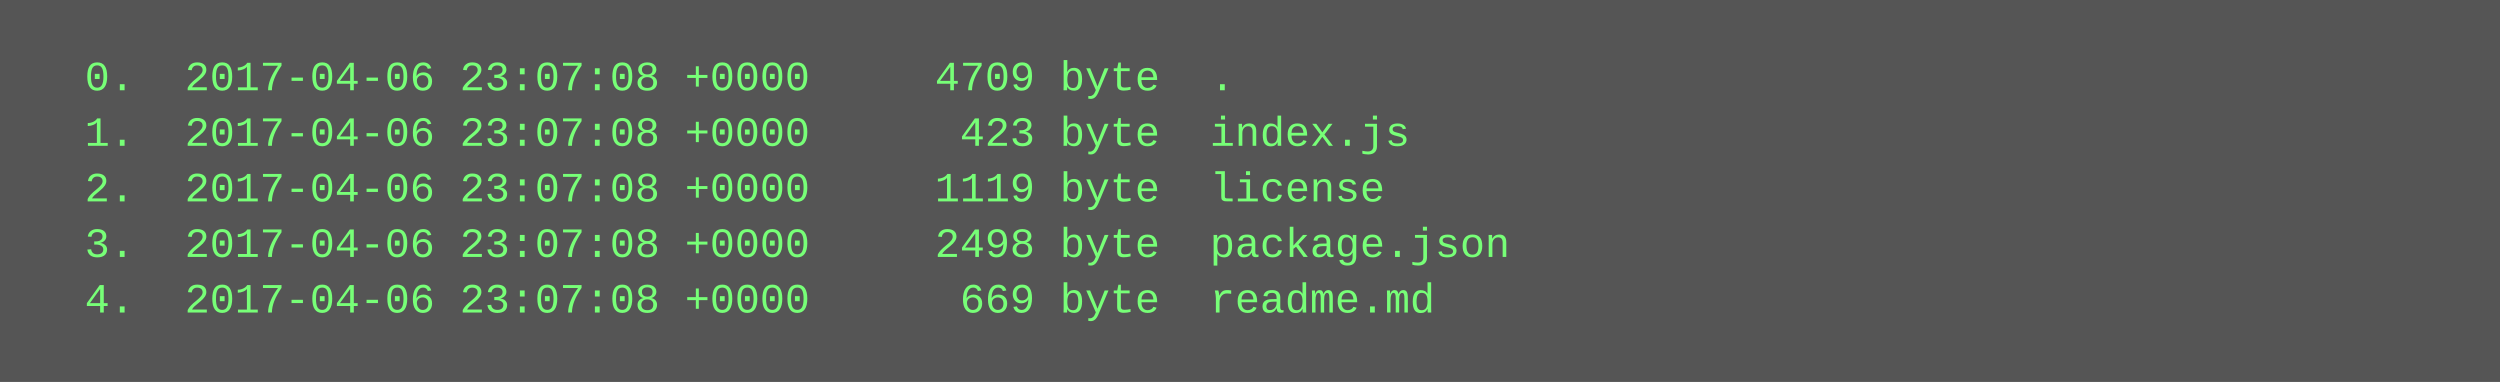
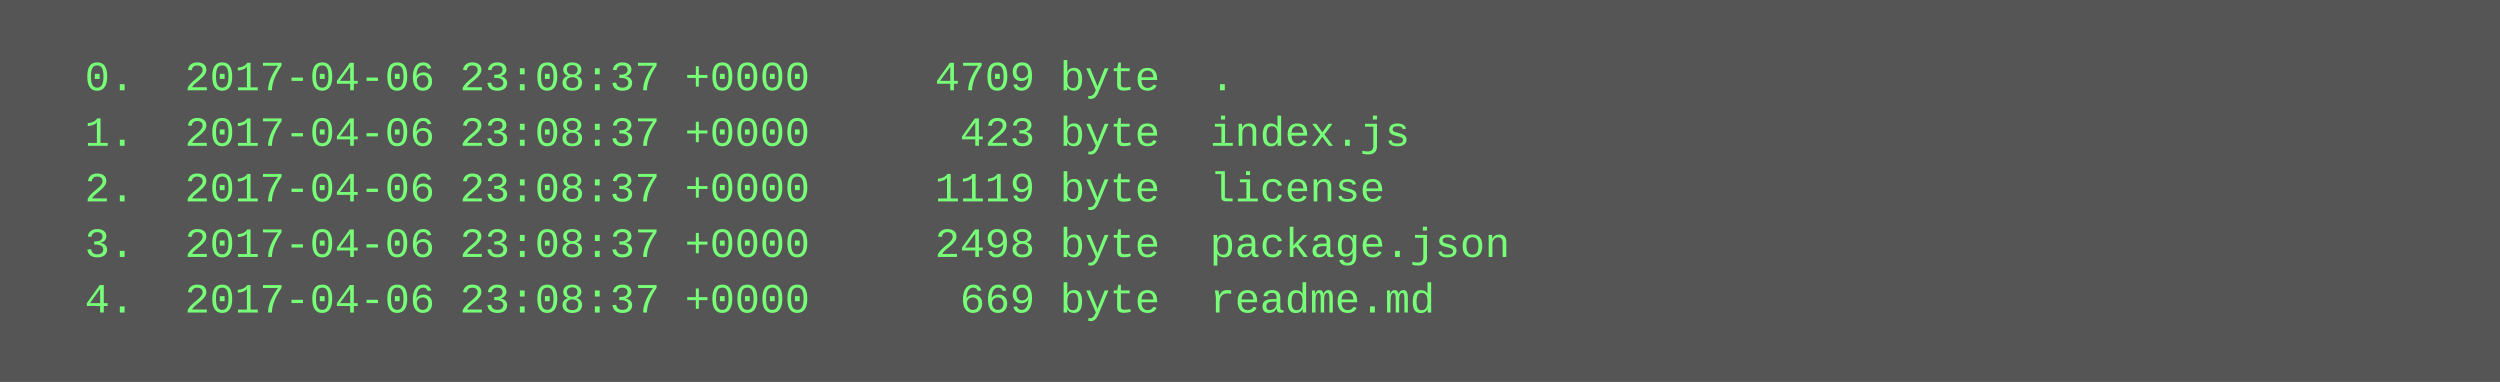
<svg xmlns="http://www.w3.org/2000/svg" height="110" width="720">
  <rect height="110" fill="#555" width="720" />
  <text fill="#7f7" font-family="Courier New" font-size="12" xml:space="preserve">
-     <tspan x="10" y="26">  0.  2017-04-06 23:07:08 +0000     4709 byte  .</tspan>
-     <tspan x="10" y="42">  1.  2017-04-06 23:07:08 +0000      423 byte  index.js</tspan>
-     <tspan x="10" y="58">  2.  2017-04-06 23:07:08 +0000     1119 byte  license</tspan>
-     <tspan x="10" y="74">  3.  2017-04-06 23:07:08 +0000     2498 byte  package.json</tspan>
-     <tspan x="10" y="90">  4.  2017-04-06 23:07:08 +0000      669 byte  readme.md</tspan>
+     <tspan x="10" y="26">  0.  2017-04-06 23:08:37 +0000     4709 byte  .</tspan>
+     <tspan x="10" y="42">  1.  2017-04-06 23:08:37 +0000      423 byte  index.js</tspan>
+     <tspan x="10" y="58">  2.  2017-04-06 23:08:37 +0000     1119 byte  license</tspan>
+     <tspan x="10" y="74">  3.  2017-04-06 23:08:37 +0000     2498 byte  package.json</tspan>
+     <tspan x="10" y="90">  4.  2017-04-06 23:08:37 +0000      669 byte  readme.md</tspan>
  </text>
</svg>
